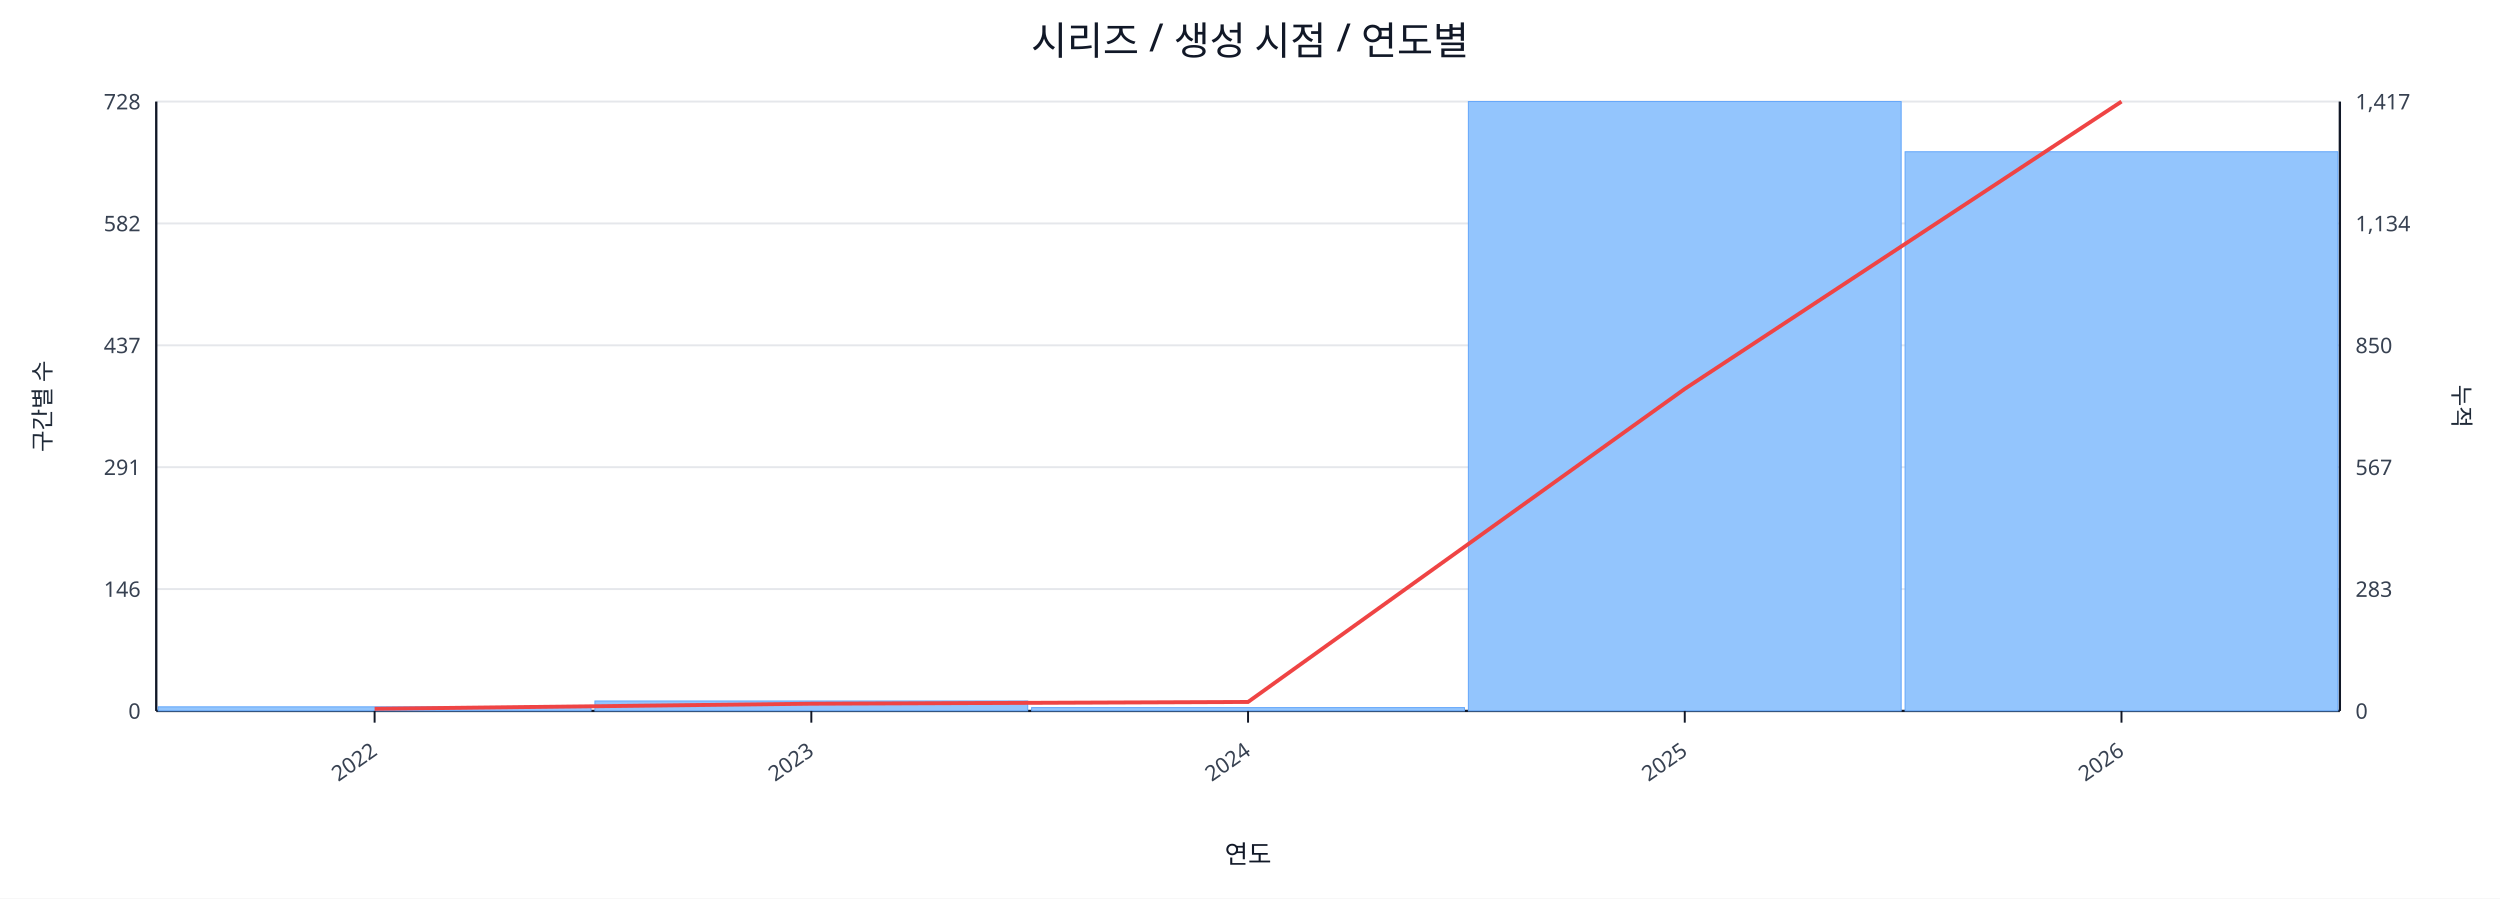
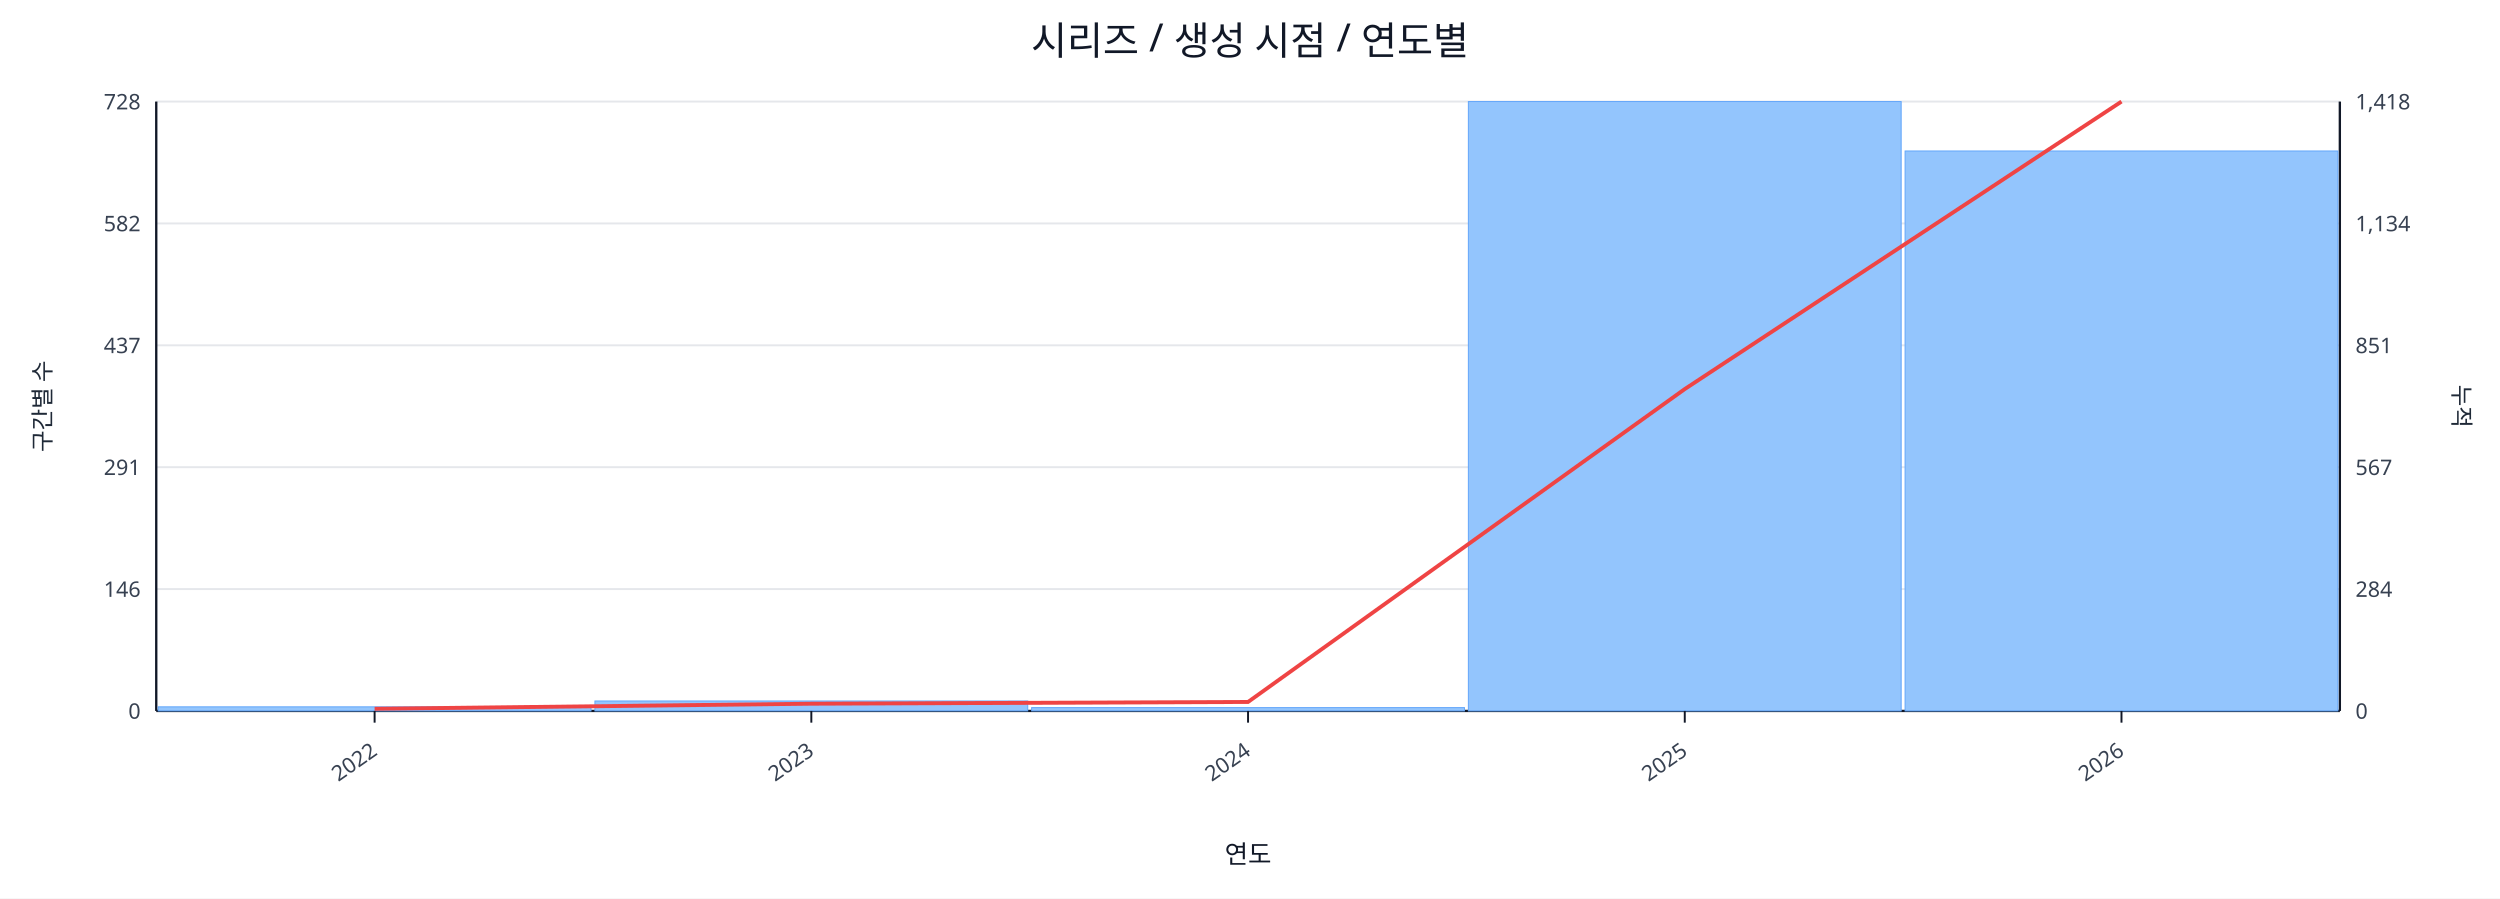
<svg xmlns="http://www.w3.org/2000/svg" width="1280" height="460" viewBox="0 0 1280 460">
  <rect x="0" y="0" width="100%" height="100%" fill="#ffffff" />
  <text x="640.0" y="28" font-size="20" text-anchor="middle" font-family="sans-serif" fill="#111827">시리즈 / 생성 시점 / 연도별</text>
  <line x1="80.0" y1="52.0" x2="1198.0" y2="52.0" stroke="#e5e7eb" stroke-width="1" />
  <text x="72.0" y="56.0" font-size="11" text-anchor="end" font-family="sans-serif" fill="#374151">728</text>
-   <text x="1206.0" y="56.0" font-size="11" text-anchor="start" font-family="sans-serif" fill="#374151">1,417</text>
+   <text x="1206.0" y="56.0" font-size="11" text-anchor="start" font-family="sans-serif" fill="#374151">1,418</text>
  <line x1="80.0" y1="114.4" x2="1198.0" y2="114.4" stroke="#e5e7eb" stroke-width="1" />
  <text x="72.0" y="118.4" font-size="11" text-anchor="end" font-family="sans-serif" fill="#374151">582</text>
  <text x="1206.0" y="118.4" font-size="11" text-anchor="start" font-family="sans-serif" fill="#374151">1,134</text>
  <line x1="80.0" y1="176.8" x2="1198.0" y2="176.8" stroke="#e5e7eb" stroke-width="1" />
  <text x="72.0" y="180.8" font-size="11" text-anchor="end" font-family="sans-serif" fill="#374151">437</text>
-   <text x="1206.0" y="180.8" font-size="11" text-anchor="start" font-family="sans-serif" fill="#374151">850</text>
+   <text x="1206.0" y="180.8" font-size="11" text-anchor="start" font-family="sans-serif" fill="#374151">851</text>
  <line x1="80.0" y1="239.2" x2="1198.0" y2="239.2" stroke="#e5e7eb" stroke-width="1" />
  <text x="72.0" y="243.2" font-size="11" text-anchor="end" font-family="sans-serif" fill="#374151">291</text>
  <text x="1206.0" y="243.2" font-size="11" text-anchor="start" font-family="sans-serif" fill="#374151">567</text>
  <line x1="80.0" y1="301.6" x2="1198.0" y2="301.6" stroke="#e5e7eb" stroke-width="1" />
  <text x="72.0" y="305.6" font-size="11" text-anchor="end" font-family="sans-serif" fill="#374151">146</text>
-   <text x="1206.0" y="305.6" font-size="11" text-anchor="start" font-family="sans-serif" fill="#374151">283</text>
+   <text x="1206.0" y="305.6" font-size="11" text-anchor="start" font-family="sans-serif" fill="#374151">284</text>
  <line x1="80.0" y1="364.0" x2="1198.0" y2="364.0" stroke="#e5e7eb" stroke-width="1" />
  <text x="72.0" y="368.0" font-size="11" text-anchor="end" font-family="sans-serif" fill="#374151">0</text>
  <text x="1206.0" y="368.0" font-size="11" text-anchor="start" font-family="sans-serif" fill="#374151">0</text>
  <line x1="80.0" y1="364.0" x2="1198.0" y2="364.0" stroke="#111827" stroke-width="1.2" />
  <line x1="80.0" y1="52.0" x2="80.0" y2="364.0" stroke="#111827" stroke-width="1.2" />
  <line x1="1198.0" y1="52.0" x2="1198.0" y2="364.0" stroke="#111827" stroke-width="1.2" />
  <rect x="81.0" y="361.9" width="221.6" height="2.1" fill="#93c5fd" stroke="#60a5fa" stroke-width="0.5" />
  <rect x="304.6" y="358.9" width="221.6" height="5.1" fill="#93c5fd" stroke="#60a5fa" stroke-width="0.5" />
  <rect x="528.2" y="362.3" width="221.6" height="1.7" fill="#93c5fd" stroke="#60a5fa" stroke-width="0.5" />
  <rect x="751.8" y="52.0" width="221.6" height="312.0" fill="#93c5fd" stroke="#60a5fa" stroke-width="0.5" />
-   <rect x="975.4" y="77.7" width="221.6" height="286.3" fill="#93c5fd" stroke="#60a5fa" stroke-width="0.5" />
-   <polyline fill="none" stroke="#ef4444" stroke-width="2" points="191.8,362.9 415.4,360.3 639.0,359.4 862.6,199.1 1086.2,52.0" />
+   <rect x="975.4" y="77.3" width="221.6" height="286.7" fill="#93c5fd" stroke="#60a5fa" stroke-width="0.5" />
+   <polyline fill="none" stroke="#ef4444" stroke-width="2" points="191.8,362.9 415.4,360.3 639.0,359.4 862.6,199.2 1086.2,52.0" />
  <line x1="191.8" y1="364.0" x2="191.8" y2="370.0" stroke="#111827" stroke-width="1" />
  <text x="193.8" y="386.0" font-size="11" text-anchor="end" transform="rotate(-35 193.8 386.0)" font-family="sans-serif" fill="#374151">2022</text>
  <line x1="415.4" y1="364.0" x2="415.4" y2="370.0" stroke="#111827" stroke-width="1" />
  <text x="417.4" y="386.0" font-size="11" text-anchor="end" transform="rotate(-35 417.4 386.0)" font-family="sans-serif" fill="#374151">2023</text>
  <line x1="639.0" y1="364.0" x2="639.0" y2="370.0" stroke="#111827" stroke-width="1" />
  <text x="641.0" y="386.0" font-size="11" text-anchor="end" transform="rotate(-35 641.0 386.0)" font-family="sans-serif" fill="#374151">2024</text>
  <line x1="862.6" y1="364.0" x2="862.6" y2="370.0" stroke="#111827" stroke-width="1" />
  <text x="864.6" y="386.0" font-size="11" text-anchor="end" transform="rotate(-35 864.6 386.0)" font-family="sans-serif" fill="#374151">2025</text>
  <line x1="1086.2" y1="364.0" x2="1086.2" y2="370.0" stroke="#111827" stroke-width="1" />
  <text x="1088.2" y="386.0" font-size="11" text-anchor="end" transform="rotate(-35 1088.2 386.0)" font-family="sans-serif" fill="#374151">2026</text>
  <text x="26" y="208.0" font-size="12" transform="rotate(-90 26 208.0)" text-anchor="middle" font-family="sans-serif" fill="#1f2937">구간별 수</text>
  <text x="1256.0" y="208.0" font-size="12" transform="rotate(90 1256.0 208.0)" text-anchor="middle" font-family="sans-serif" fill="#1f2937">누적</text>
  <text x="639.0" y="442.0" font-size="13" text-anchor="middle" font-family="sans-serif" fill="#111827">연도</text>
</svg>
